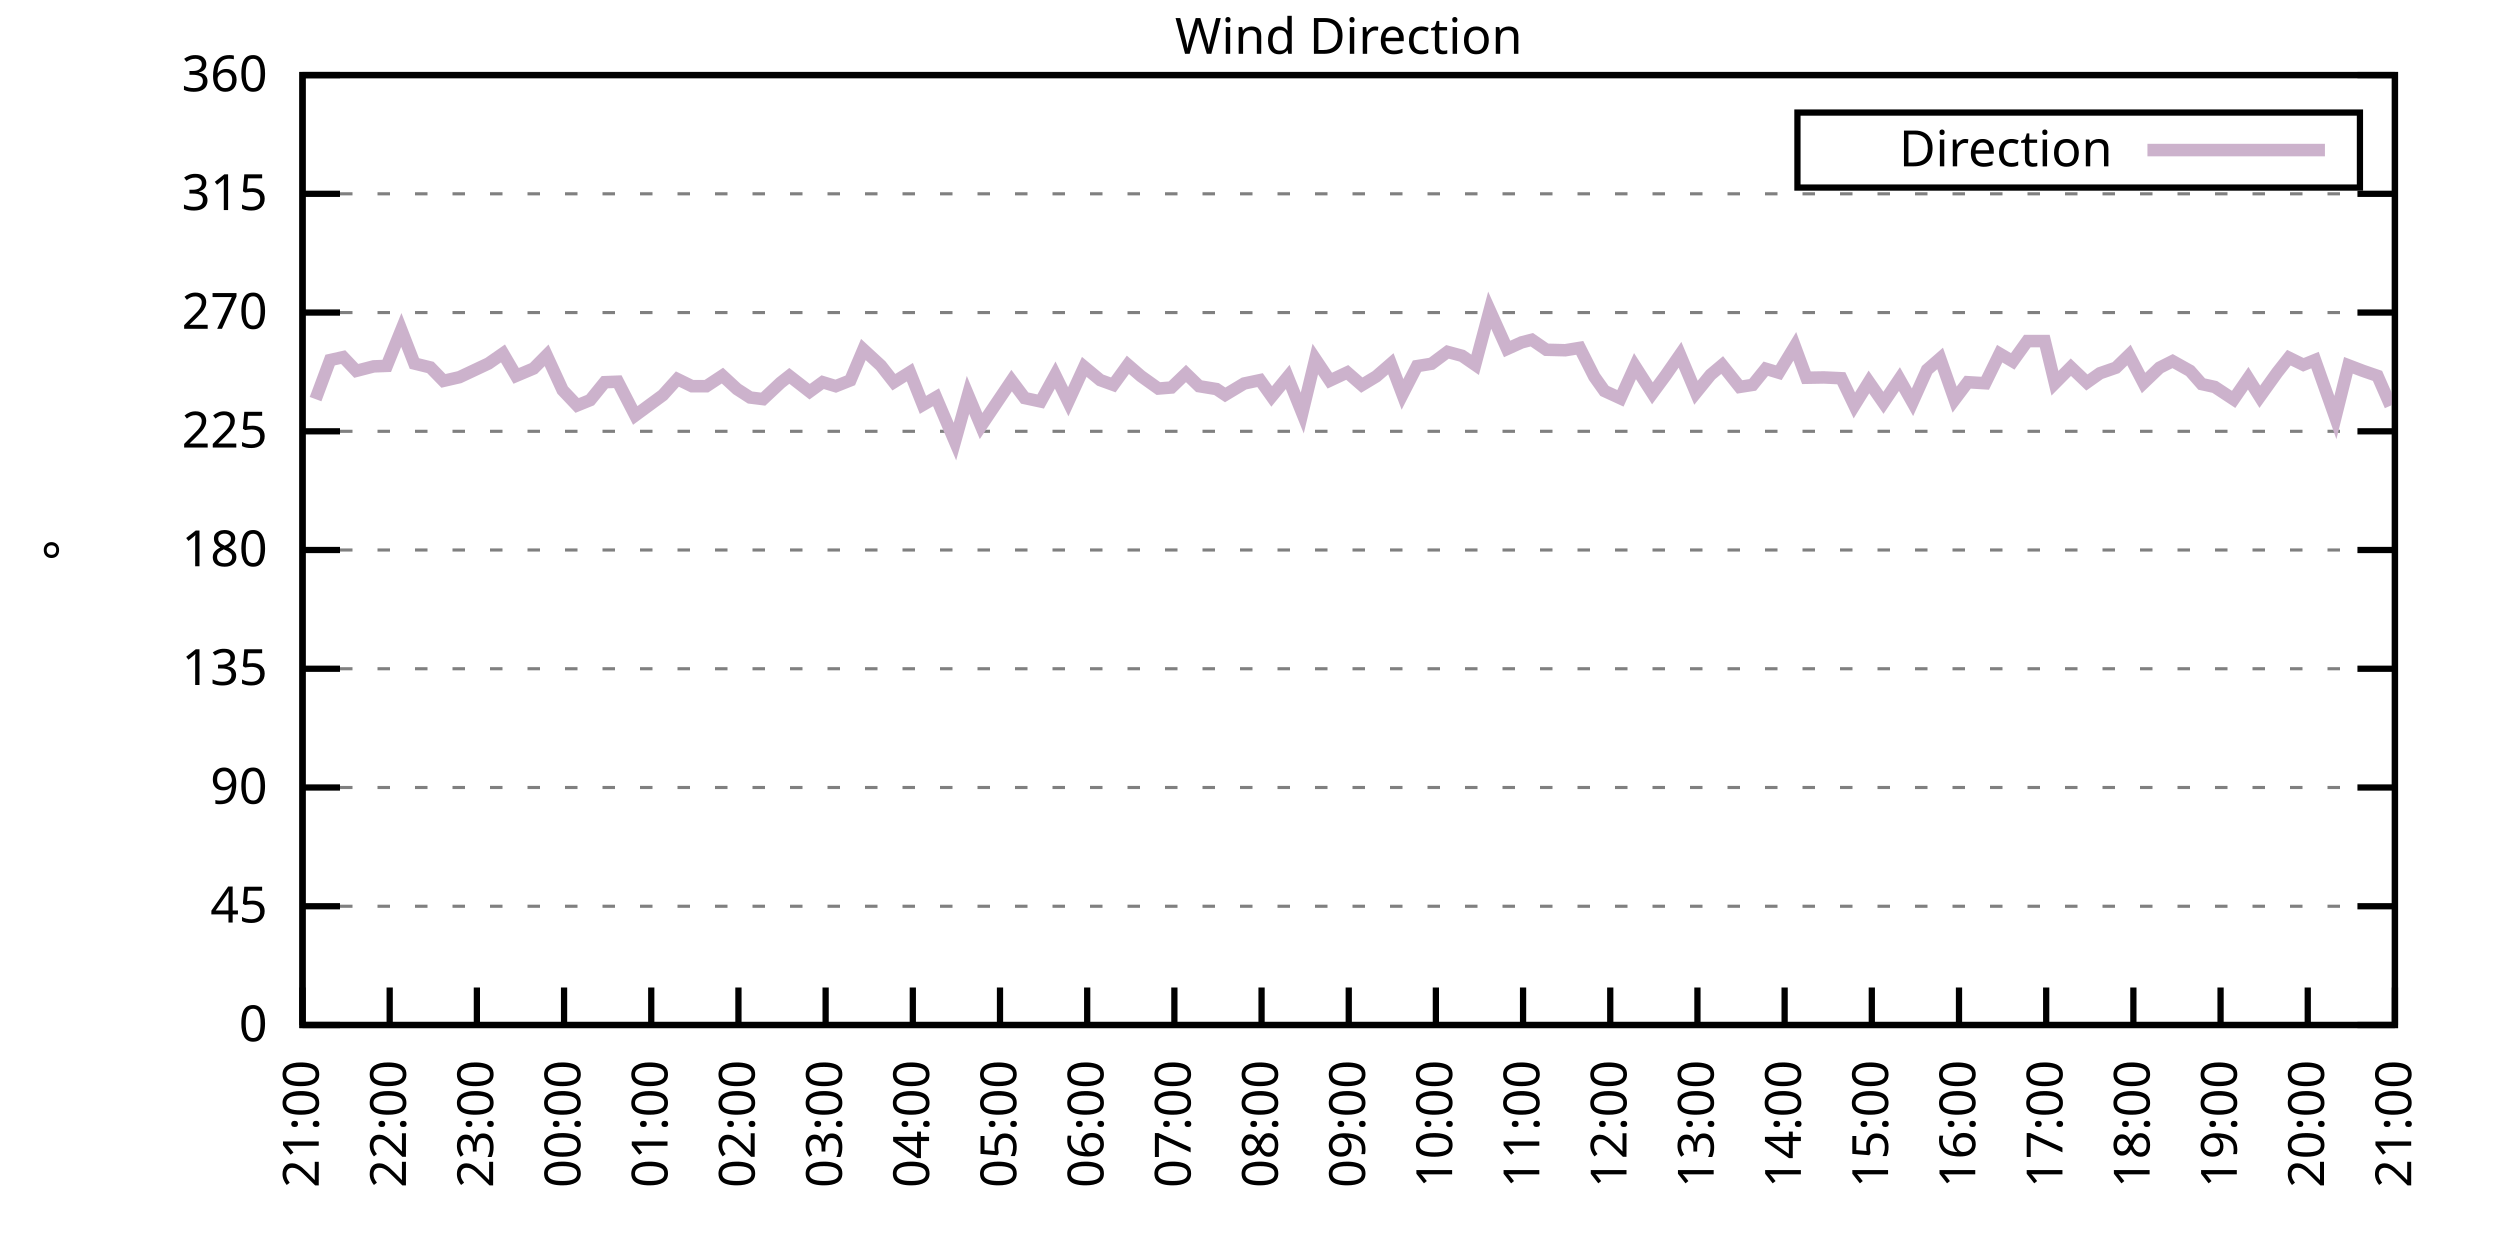
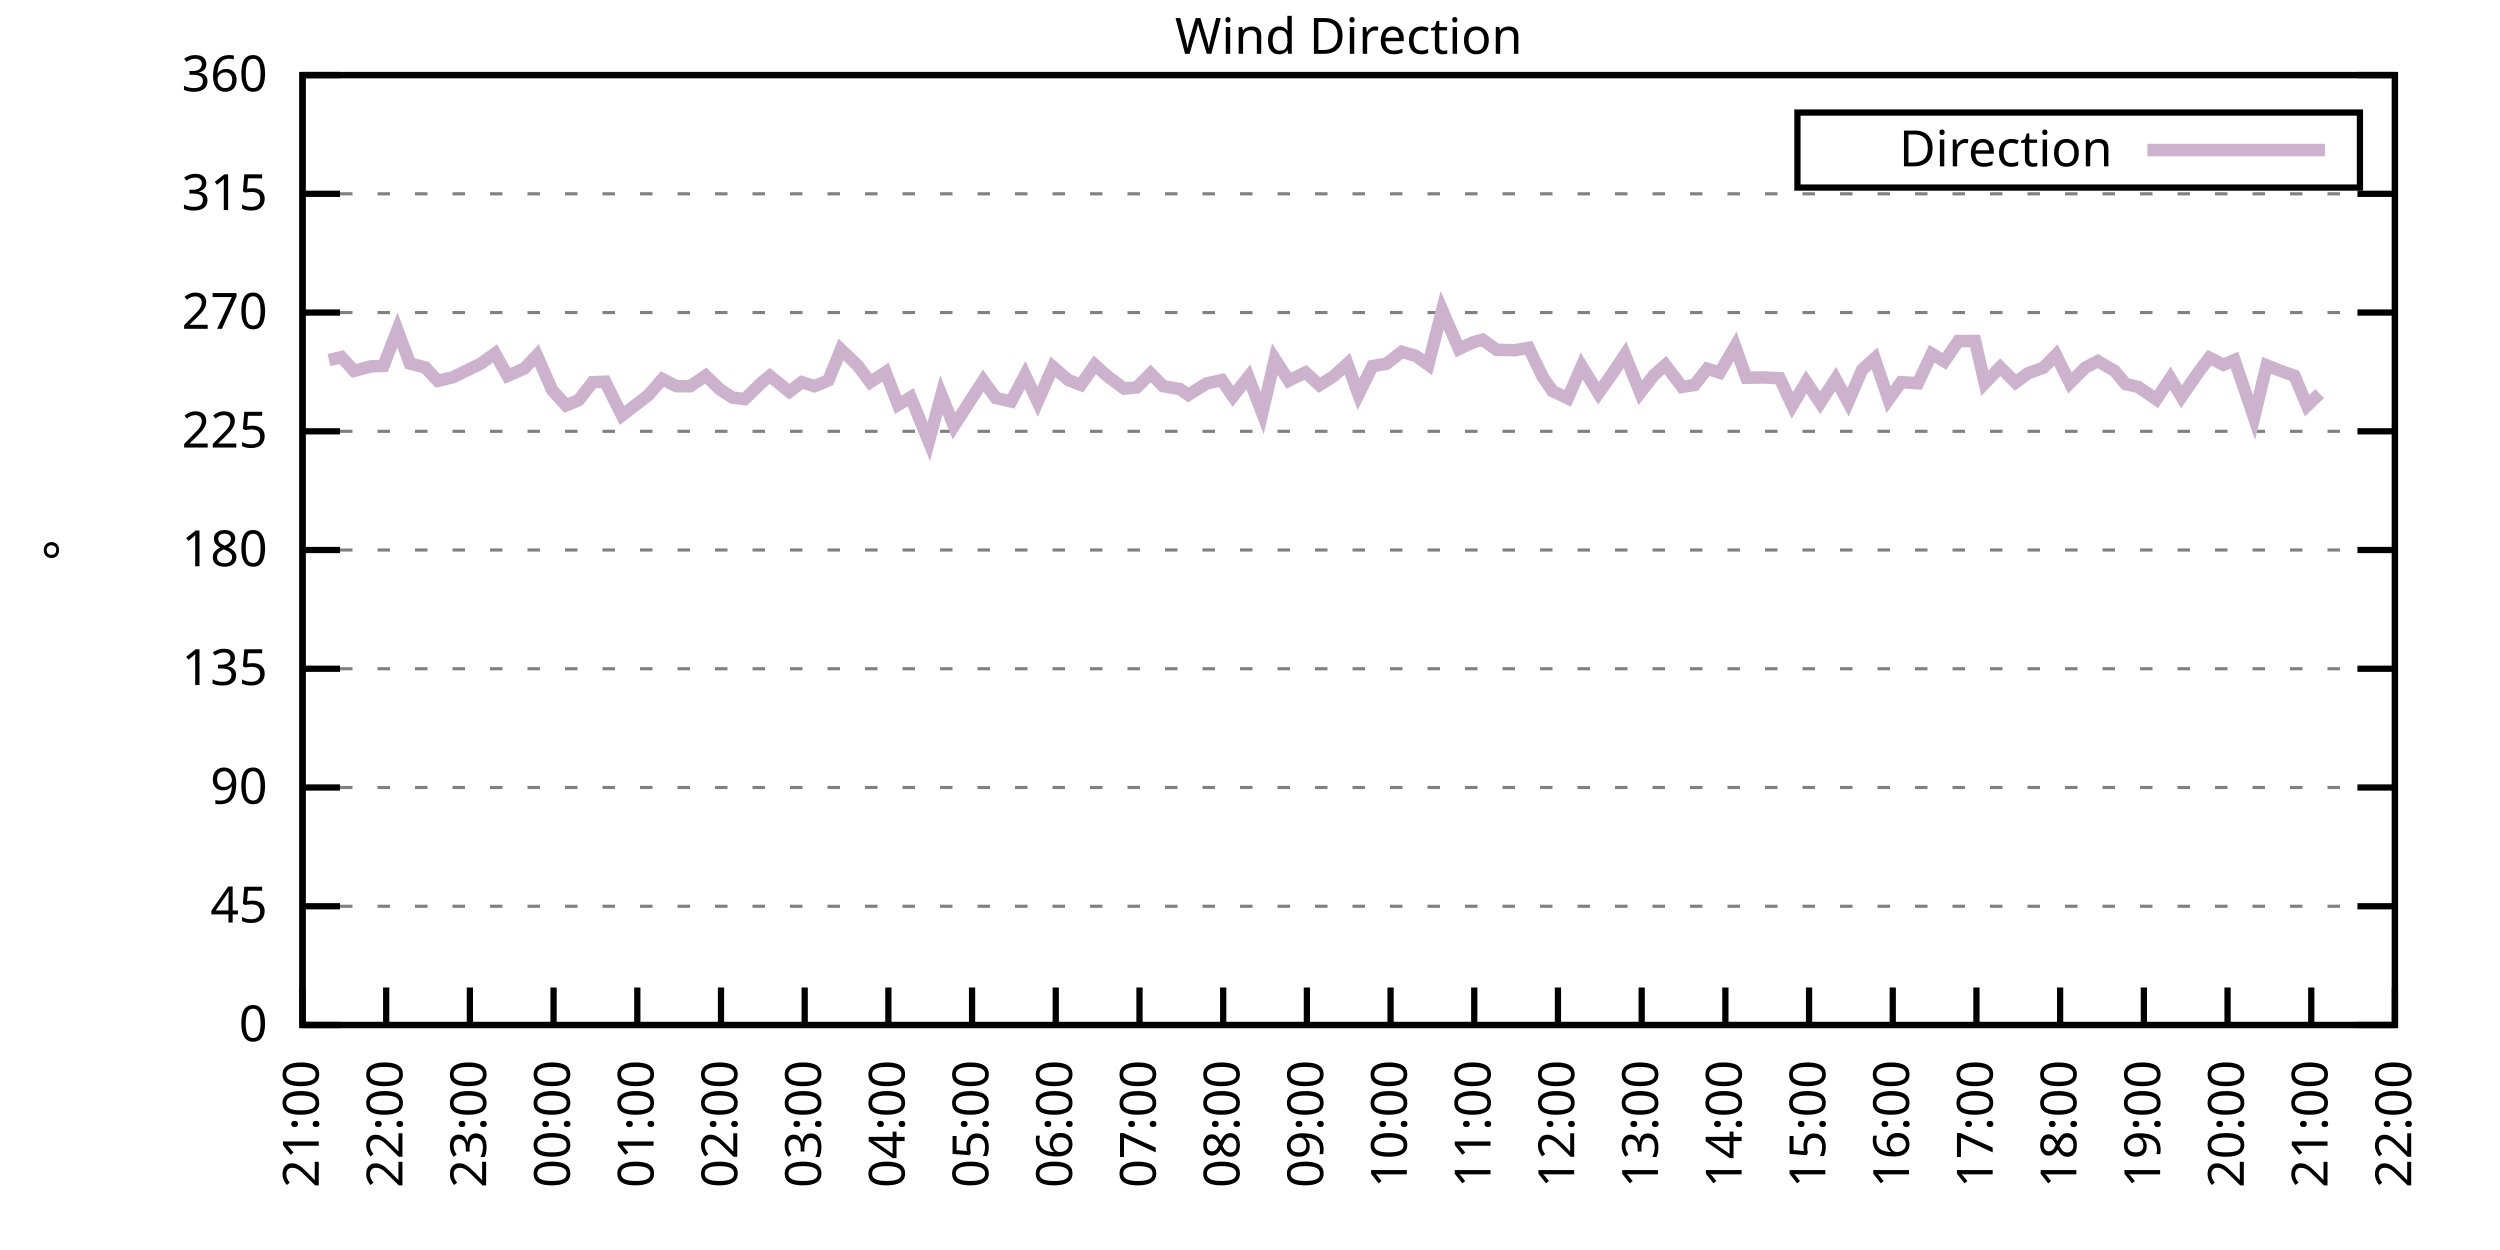
<svg xmlns="http://www.w3.org/2000/svg" xmlns:xlink="http://www.w3.org/1999/xlink" width="400" height="200" viewBox="0 0 400 200">
  <g id="gnuplot_canvas">
    <rect x="0" y="0" width="400" height="200" fill="none" />
    <defs>
      <circle id="gpDot" r="0.5" stroke-width="0.5" stroke="currentColor" />
      <path id="gpPt0" stroke-width="0.333" stroke="currentColor" d="M-1,0 h2 M0,-1 v2" />
      <path id="gpPt1" stroke-width="0.333" stroke="currentColor" d="M-1,-1 L1,1 M1,-1 L-1,1" />
      <path id="gpPt2" stroke-width="0.333" stroke="currentColor" d="M-1,0 L1,0 M0,-1 L0,1 M-1,-1 L1,1 M-1,1 L1,-1" />
      <rect id="gpPt3" stroke-width="0.333" stroke="currentColor" x="-1" y="-1" width="2" height="2" />
      <rect id="gpPt4" stroke-width="0.333" stroke="currentColor" fill="currentColor" x="-1" y="-1" width="2" height="2" />
      <circle id="gpPt5" stroke-width="0.333" stroke="currentColor" cx="0" cy="0" r="1" />
      <use xlink:href="#gpPt5" id="gpPt6" fill="currentColor" stroke="none" />
      <path id="gpPt7" stroke-width="0.333" stroke="currentColor" d="M0,-1.33 L-1.33,0.67 L1.33,0.67 z" />
      <use xlink:href="#gpPt7" id="gpPt8" fill="currentColor" stroke="none" />
      <use xlink:href="#gpPt7" id="gpPt9" stroke="currentColor" transform="rotate(180)" />
      <use xlink:href="#gpPt9" id="gpPt10" fill="currentColor" stroke="none" />
      <use xlink:href="#gpPt3" id="gpPt11" stroke="currentColor" transform="rotate(45)" />
      <use xlink:href="#gpPt11" id="gpPt12" fill="currentColor" stroke="none" />
      <path id="gpPt13" stroke-width="0.333" stroke="currentColor" d="M0,1.330 L1.265,0.411 L0.782,-1.067 L-0.782,-1.076 L-1.265,0.411 z" />
      <use xlink:href="#gpPt13" id="gpPt14" fill="currentColor" stroke="none" />
      <filter id="textbox" filterUnits="objectBoundingBox" x="0" y="0" height="1" width="1">
        <feFlood flood-color="white" flood-opacity="1" result="bgnd" />
        <feComposite in="SourceGraphic" in2="bgnd" operator="atop" />
      </filter>
      <filter id="greybox" filterUnits="objectBoundingBox" x="0" y="0" height="1" width="1">
        <feFlood flood-color="lightgrey" flood-opacity="1" result="grey" />
        <feComposite in="SourceGraphic" in2="grey" operator="atop" />
      </filter>
    </defs>
    <g fill="none" color="white" stroke="currentColor" stroke-width="1.00" stroke-linecap="butt" stroke-linejoin="miter">
</g>
    <g fill="none" color="black" stroke="currentColor" stroke-width="1.00" stroke-linecap="butt" stroke-linejoin="miter">
      <g stroke="none" shape-rendering="crispEdges">
        <polygon fill="rgb(255, 255, 255)" points="48.40,164.00 383.18,164.00 383.18,12.02 48.40,12.02 " />
      </g>
    </g>
    <g fill="none" color="black" stroke="currentColor" stroke-width="1.00" stroke-linecap="butt" stroke-linejoin="miter">
</g>
    <g fill="none" color="black" stroke="black" stroke-width="0.50" stroke-linecap="butt" stroke-linejoin="miter">
</g>
    <g fill="none" color="gray" stroke="currentColor" stroke-width="0.50" stroke-linecap="butt" stroke-linejoin="miter">
      <path stroke="gray" stroke-dasharray="2,4" class="gridline" d="M48.40,164.00 L383.19,164.00  " />
    </g>
    <g fill="none" color="gray" stroke="gray" stroke-width="1.00" stroke-linecap="butt" stroke-linejoin="miter">
</g>
    <g fill="none" color="black" stroke="currentColor" stroke-width="1.00" stroke-linecap="butt" stroke-linejoin="miter">
      <path stroke="black" d="M48.40,164.00 L54.40,164.00 M383.19,164.00 L377.19,164.00  " />
      <g transform="translate(42.80,166.60)" stroke="none" fill="black" font-family="Sans" font-size="8.00" text-anchor="end">
        <text>
          <tspan font-family="Sans"> 0</tspan>
        </text>
      </g>
    </g>
    <g fill="none" color="black" stroke="currentColor" stroke-width="1.00" stroke-linecap="butt" stroke-linejoin="miter">
</g>
    <g fill="none" color="black" stroke="black" stroke-width="0.50" stroke-linecap="butt" stroke-linejoin="miter">
</g>
    <g fill="none" color="gray" stroke="currentColor" stroke-width="0.50" stroke-linecap="butt" stroke-linejoin="miter">
      <path stroke="gray" stroke-dasharray="2,4" class="gridline" d="M48.40,145.00 L383.19,145.00  " />
    </g>
    <g fill="none" color="gray" stroke="gray" stroke-width="1.00" stroke-linecap="butt" stroke-linejoin="miter">
</g>
    <g fill="none" color="black" stroke="currentColor" stroke-width="1.00" stroke-linecap="butt" stroke-linejoin="miter">
      <path stroke="black" d="M48.40,145.00 L54.40,145.00 M383.19,145.00 L377.19,145.00  " />
      <g transform="translate(42.80,147.60)" stroke="none" fill="black" font-family="Sans" font-size="8.00" text-anchor="end">
        <text>
          <tspan font-family="Sans"> 45</tspan>
        </text>
      </g>
    </g>
    <g fill="none" color="black" stroke="currentColor" stroke-width="1.00" stroke-linecap="butt" stroke-linejoin="miter">
</g>
    <g fill="none" color="black" stroke="black" stroke-width="0.50" stroke-linecap="butt" stroke-linejoin="miter">
</g>
    <g fill="none" color="gray" stroke="currentColor" stroke-width="0.50" stroke-linecap="butt" stroke-linejoin="miter">
      <path stroke="gray" stroke-dasharray="2,4" class="gridline" d="M48.40,126.00 L383.19,126.00  " />
    </g>
    <g fill="none" color="gray" stroke="gray" stroke-width="1.00" stroke-linecap="butt" stroke-linejoin="miter">
</g>
    <g fill="none" color="black" stroke="currentColor" stroke-width="1.00" stroke-linecap="butt" stroke-linejoin="miter">
      <path stroke="black" d="M48.40,126.00 L54.40,126.00 M383.19,126.00 L377.19,126.00  " />
      <g transform="translate(42.80,128.60)" stroke="none" fill="black" font-family="Sans" font-size="8.00" text-anchor="end">
        <text>
          <tspan font-family="Sans"> 90</tspan>
        </text>
      </g>
    </g>
    <g fill="none" color="black" stroke="currentColor" stroke-width="1.00" stroke-linecap="butt" stroke-linejoin="miter">
</g>
    <g fill="none" color="black" stroke="black" stroke-width="0.50" stroke-linecap="butt" stroke-linejoin="miter">
</g>
    <g fill="none" color="gray" stroke="currentColor" stroke-width="0.50" stroke-linecap="butt" stroke-linejoin="miter">
      <path stroke="gray" stroke-dasharray="2,4" class="gridline" d="M48.40,107.00 L383.19,107.00  " />
    </g>
    <g fill="none" color="gray" stroke="gray" stroke-width="1.00" stroke-linecap="butt" stroke-linejoin="miter">
</g>
    <g fill="none" color="black" stroke="currentColor" stroke-width="1.00" stroke-linecap="butt" stroke-linejoin="miter">
      <path stroke="black" d="M48.40,107.00 L54.40,107.00 M383.19,107.00 L377.19,107.00  " />
      <g transform="translate(42.80,109.60)" stroke="none" fill="black" font-family="Sans" font-size="8.00" text-anchor="end">
        <text>
          <tspan font-family="Sans"> 135</tspan>
        </text>
      </g>
    </g>
    <g fill="none" color="black" stroke="currentColor" stroke-width="1.00" stroke-linecap="butt" stroke-linejoin="miter">
</g>
    <g fill="none" color="black" stroke="black" stroke-width="0.50" stroke-linecap="butt" stroke-linejoin="miter">
</g>
    <g fill="none" color="gray" stroke="currentColor" stroke-width="0.50" stroke-linecap="butt" stroke-linejoin="miter">
      <path stroke="gray" stroke-dasharray="2,4" class="gridline" d="M48.40,88.00 L383.19,88.00  " />
    </g>
    <g fill="none" color="gray" stroke="gray" stroke-width="1.00" stroke-linecap="butt" stroke-linejoin="miter">
</g>
    <g fill="none" color="black" stroke="currentColor" stroke-width="1.00" stroke-linecap="butt" stroke-linejoin="miter">
      <path stroke="black" d="M48.40,88.00 L54.40,88.00 M383.19,88.00 L377.19,88.00  " />
      <g transform="translate(42.80,90.60)" stroke="none" fill="black" font-family="Sans" font-size="8.00" text-anchor="end">
        <text>
          <tspan font-family="Sans"> 180</tspan>
        </text>
      </g>
    </g>
    <g fill="none" color="black" stroke="currentColor" stroke-width="1.00" stroke-linecap="butt" stroke-linejoin="miter">
</g>
    <g fill="none" color="black" stroke="black" stroke-width="0.50" stroke-linecap="butt" stroke-linejoin="miter">
</g>
    <g fill="none" color="gray" stroke="currentColor" stroke-width="0.50" stroke-linecap="butt" stroke-linejoin="miter">
      <path stroke="gray" stroke-dasharray="2,4" class="gridline" d="M48.40,69.01 L383.19,69.01  " />
    </g>
    <g fill="none" color="gray" stroke="gray" stroke-width="1.00" stroke-linecap="butt" stroke-linejoin="miter">
</g>
    <g fill="none" color="black" stroke="currentColor" stroke-width="1.00" stroke-linecap="butt" stroke-linejoin="miter">
      <path stroke="black" d="M48.40,69.01 L54.40,69.01 M383.19,69.01 L377.19,69.01  " />
      <g transform="translate(42.80,71.61)" stroke="none" fill="black" font-family="Sans" font-size="8.00" text-anchor="end">
        <text>
          <tspan font-family="Sans"> 225</tspan>
        </text>
      </g>
    </g>
    <g fill="none" color="black" stroke="currentColor" stroke-width="1.00" stroke-linecap="butt" stroke-linejoin="miter">
</g>
    <g fill="none" color="black" stroke="black" stroke-width="0.50" stroke-linecap="butt" stroke-linejoin="miter">
</g>
    <g fill="none" color="gray" stroke="currentColor" stroke-width="0.50" stroke-linecap="butt" stroke-linejoin="miter">
      <path stroke="gray" stroke-dasharray="2,4" class="gridline" d="M48.40,50.01 L383.19,50.01  " />
    </g>
    <g fill="none" color="gray" stroke="gray" stroke-width="1.00" stroke-linecap="butt" stroke-linejoin="miter">
</g>
    <g fill="none" color="black" stroke="currentColor" stroke-width="1.00" stroke-linecap="butt" stroke-linejoin="miter">
      <path stroke="black" d="M48.40,50.01 L54.40,50.01 M383.19,50.01 L377.19,50.01  " />
      <g transform="translate(42.80,52.61)" stroke="none" fill="black" font-family="Sans" font-size="8.00" text-anchor="end">
        <text>
          <tspan font-family="Sans"> 270</tspan>
        </text>
      </g>
    </g>
    <g fill="none" color="black" stroke="currentColor" stroke-width="1.00" stroke-linecap="butt" stroke-linejoin="miter">
</g>
    <g fill="none" color="black" stroke="black" stroke-width="0.50" stroke-linecap="butt" stroke-linejoin="miter">
</g>
    <g fill="none" color="gray" stroke="currentColor" stroke-width="0.50" stroke-linecap="butt" stroke-linejoin="miter">
      <path stroke="gray" stroke-dasharray="2,4" class="gridline" d="M48.40,31.01 L383.19,31.01  " />
    </g>
    <g fill="none" color="gray" stroke="gray" stroke-width="1.00" stroke-linecap="butt" stroke-linejoin="miter">
</g>
    <g fill="none" color="black" stroke="currentColor" stroke-width="1.00" stroke-linecap="butt" stroke-linejoin="miter">
      <path stroke="black" d="M48.40,31.01 L54.40,31.01 M383.19,31.01 L377.19,31.01  " />
      <g transform="translate(42.80,33.61)" stroke="none" fill="black" font-family="Sans" font-size="8.00" text-anchor="end">
        <text>
          <tspan font-family="Sans"> 315</tspan>
        </text>
      </g>
    </g>
    <g fill="none" color="black" stroke="currentColor" stroke-width="1.00" stroke-linecap="butt" stroke-linejoin="miter">
</g>
    <g fill="none" color="black" stroke="black" stroke-width="0.50" stroke-linecap="butt" stroke-linejoin="miter">
</g>
    <g fill="none" color="gray" stroke="currentColor" stroke-width="0.50" stroke-linecap="butt" stroke-linejoin="miter">
      <path stroke="gray" stroke-dasharray="2,4" class="gridline" d="M48.40,12.01 L383.19,12.01  " />
    </g>
    <g fill="none" color="gray" stroke="gray" stroke-width="1.00" stroke-linecap="butt" stroke-linejoin="miter">
</g>
    <g fill="none" color="black" stroke="currentColor" stroke-width="1.00" stroke-linecap="butt" stroke-linejoin="miter">
      <path stroke="black" d="M48.40,12.01 L54.40,12.01 M383.19,12.01 L377.19,12.01  " />
      <g transform="translate(42.80,14.61)" stroke="none" fill="black" font-family="Sans" font-size="8.00" text-anchor="end">
        <text>
          <tspan font-family="Sans"> 360</tspan>
        </text>
      </g>
    </g>
    <g fill="none" color="black" stroke="currentColor" stroke-width="1.00" stroke-linecap="butt" stroke-linejoin="miter">
      <path stroke="black" d="M48.40,164.00 L48.40,158.00  " />
      <g transform="translate(51.00,169.60) rotate(270.00)" stroke="none" fill="black" font-family="Sans" font-size="8.00" text-anchor="end">
        <text>
          <tspan font-family="Sans">21:00</tspan>
        </text>
      </g>
    </g>
    <g fill="none" color="black" stroke="currentColor" stroke-width="1.00" stroke-linecap="butt" stroke-linejoin="miter">
-       <path stroke="black" d="M62.35,164.00 L62.35,158.00  " />
-       <g transform="translate(64.95,169.60) rotate(270.00)" stroke="none" fill="black" font-family="Sans" font-size="8.00" text-anchor="end">
+       <path stroke="black" d="M61.79,164.00 L61.79,158.00  " />
+       <g transform="translate(64.39,169.60) rotate(270.00)" stroke="none" fill="black" font-family="Sans" font-size="8.00" text-anchor="end">
        <text>
          <tspan font-family="Sans">22:00</tspan>
        </text>
      </g>
    </g>
    <g fill="none" color="black" stroke="currentColor" stroke-width="1.00" stroke-linecap="butt" stroke-linejoin="miter">
-       <path stroke="black" d="M76.30,164.00 L76.30,158.00  " />
-       <g transform="translate(78.90,169.60) rotate(270.00)" stroke="none" fill="black" font-family="Sans" font-size="8.00" text-anchor="end">
+       <path stroke="black" d="M75.18,164.00 L75.18,158.00  " />
+       <g transform="translate(77.78,169.60) rotate(270.00)" stroke="none" fill="black" font-family="Sans" font-size="8.00" text-anchor="end">
        <text>
          <tspan font-family="Sans">23:00</tspan>
        </text>
      </g>
    </g>
    <g fill="none" color="black" stroke="currentColor" stroke-width="1.00" stroke-linecap="butt" stroke-linejoin="miter">
-       <path stroke="black" d="M90.25,164.00 L90.25,158.00  " />
-       <g transform="translate(92.85,169.60) rotate(270.00)" stroke="none" fill="black" font-family="Sans" font-size="8.00" text-anchor="end">
+       <path stroke="black" d="M88.57,164.00 L88.57,158.00  " />
+       <g transform="translate(91.17,169.60) rotate(270.00)" stroke="none" fill="black" font-family="Sans" font-size="8.00" text-anchor="end">
        <text>
          <tspan font-family="Sans">00:00</tspan>
        </text>
      </g>
    </g>
    <g fill="none" color="black" stroke="currentColor" stroke-width="1.00" stroke-linecap="butt" stroke-linejoin="miter">
-       <path stroke="black" d="M104.20,164.00 L104.20,158.00  " />
-       <g transform="translate(106.80,169.60) rotate(270.00)" stroke="none" fill="black" font-family="Sans" font-size="8.00" text-anchor="end">
+       <path stroke="black" d="M101.97,164.00 L101.97,158.00  " />
+       <g transform="translate(104.57,169.60) rotate(270.00)" stroke="none" fill="black" font-family="Sans" font-size="8.00" text-anchor="end">
        <text>
          <tspan font-family="Sans">01:00</tspan>
        </text>
      </g>
    </g>
    <g fill="none" color="black" stroke="currentColor" stroke-width="1.00" stroke-linecap="butt" stroke-linejoin="miter">
-       <path stroke="black" d="M118.15,164.00 L118.15,158.00  " />
-       <g transform="translate(120.75,169.60) rotate(270.00)" stroke="none" fill="black" font-family="Sans" font-size="8.00" text-anchor="end">
+       <path stroke="black" d="M115.36,164.00 L115.36,158.00  " />
+       <g transform="translate(117.96,169.60) rotate(270.00)" stroke="none" fill="black" font-family="Sans" font-size="8.00" text-anchor="end">
        <text>
          <tspan font-family="Sans">02:00</tspan>
        </text>
      </g>
    </g>
    <g fill="none" color="black" stroke="currentColor" stroke-width="1.00" stroke-linecap="butt" stroke-linejoin="miter">
-       <path stroke="black" d="M132.10,164.00 L132.10,158.00  " />
-       <g transform="translate(134.70,169.60) rotate(270.00)" stroke="none" fill="black" font-family="Sans" font-size="8.00" text-anchor="end">
+       <path stroke="black" d="M128.75,164.00 L128.75,158.00  " />
+       <g transform="translate(131.35,169.60) rotate(270.00)" stroke="none" fill="black" font-family="Sans" font-size="8.00" text-anchor="end">
        <text>
          <tspan font-family="Sans">03:00</tspan>
        </text>
      </g>
    </g>
    <g fill="none" color="black" stroke="currentColor" stroke-width="1.00" stroke-linecap="butt" stroke-linejoin="miter">
-       <path stroke="black" d="M146.05,164.00 L146.05,158.00  " />
-       <g transform="translate(148.65,169.60) rotate(270.00)" stroke="none" fill="black" font-family="Sans" font-size="8.00" text-anchor="end">
+       <path stroke="black" d="M142.14,164.00 L142.14,158.00  " />
+       <g transform="translate(144.74,169.60) rotate(270.00)" stroke="none" fill="black" font-family="Sans" font-size="8.00" text-anchor="end">
        <text>
          <tspan font-family="Sans">04:00</tspan>
        </text>
      </g>
    </g>
    <g fill="none" color="black" stroke="currentColor" stroke-width="1.00" stroke-linecap="butt" stroke-linejoin="miter">
-       <path stroke="black" d="M160.00,164.00 L160.00,158.00  " />
-       <g transform="translate(162.60,169.60) rotate(270.00)" stroke="none" fill="black" font-family="Sans" font-size="8.00" text-anchor="end">
+       <path stroke="black" d="M155.53,164.00 L155.53,158.00  " />
+       <g transform="translate(158.13,169.60) rotate(270.00)" stroke="none" fill="black" font-family="Sans" font-size="8.00" text-anchor="end">
        <text>
          <tspan font-family="Sans">05:00</tspan>
        </text>
      </g>
    </g>
    <g fill="none" color="black" stroke="currentColor" stroke-width="1.00" stroke-linecap="butt" stroke-linejoin="miter">
-       <path stroke="black" d="M173.95,164.00 L173.95,158.00  " />
-       <g transform="translate(176.55,169.60) rotate(270.00)" stroke="none" fill="black" font-family="Sans" font-size="8.00" text-anchor="end">
+       <path stroke="black" d="M168.92,164.00 L168.92,158.00  " />
+       <g transform="translate(171.52,169.60) rotate(270.00)" stroke="none" fill="black" font-family="Sans" font-size="8.00" text-anchor="end">
        <text>
          <tspan font-family="Sans">06:00</tspan>
        </text>
      </g>
    </g>
    <g fill="none" color="black" stroke="currentColor" stroke-width="1.00" stroke-linecap="butt" stroke-linejoin="miter">
-       <path stroke="black" d="M187.90,164.00 L187.90,158.00  " />
-       <g transform="translate(190.50,169.60) rotate(270.00)" stroke="none" fill="black" font-family="Sans" font-size="8.00" text-anchor="end">
+       <path stroke="black" d="M182.32,164.00 L182.32,158.00  " />
+       <g transform="translate(184.92,169.60) rotate(270.00)" stroke="none" fill="black" font-family="Sans" font-size="8.00" text-anchor="end">
        <text>
          <tspan font-family="Sans">07:00</tspan>
        </text>
      </g>
    </g>
    <g fill="none" color="black" stroke="currentColor" stroke-width="1.00" stroke-linecap="butt" stroke-linejoin="miter">
-       <path stroke="black" d="M201.85,164.00 L201.85,158.00  " />
-       <g transform="translate(204.45,169.60) rotate(270.00)" stroke="none" fill="black" font-family="Sans" font-size="8.00" text-anchor="end">
+       <path stroke="black" d="M195.71,164.00 L195.71,158.00  " />
+       <g transform="translate(198.31,169.60) rotate(270.00)" stroke="none" fill="black" font-family="Sans" font-size="8.00" text-anchor="end">
        <text>
          <tspan font-family="Sans">08:00</tspan>
        </text>
      </g>
    </g>
    <g fill="none" color="black" stroke="currentColor" stroke-width="1.00" stroke-linecap="butt" stroke-linejoin="miter">
-       <path stroke="black" d="M215.80,164.00 L215.80,158.00  " />
-       <g transform="translate(218.40,169.60) rotate(270.00)" stroke="none" fill="black" font-family="Sans" font-size="8.00" text-anchor="end">
+       <path stroke="black" d="M209.10,164.00 L209.10,158.00  " />
+       <g transform="translate(211.70,169.60) rotate(270.00)" stroke="none" fill="black" font-family="Sans" font-size="8.00" text-anchor="end">
        <text>
          <tspan font-family="Sans">09:00</tspan>
        </text>
      </g>
    </g>
    <g fill="none" color="black" stroke="currentColor" stroke-width="1.00" stroke-linecap="butt" stroke-linejoin="miter">
-       <path stroke="black" d="M229.74,164.00 L229.74,158.00  " />
-       <g transform="translate(232.34,169.60) rotate(270.00)" stroke="none" fill="black" font-family="Sans" font-size="8.00" text-anchor="end">
+       <path stroke="black" d="M222.49,164.00 L222.49,158.00  " />
+       <g transform="translate(225.09,169.60) rotate(270.00)" stroke="none" fill="black" font-family="Sans" font-size="8.00" text-anchor="end">
        <text>
          <tspan font-family="Sans">10:00</tspan>
        </text>
      </g>
    </g>
    <g fill="none" color="black" stroke="currentColor" stroke-width="1.00" stroke-linecap="butt" stroke-linejoin="miter">
-       <path stroke="black" d="M243.69,164.00 L243.69,158.00  " />
-       <g transform="translate(246.29,169.60) rotate(270.00)" stroke="none" fill="black" font-family="Sans" font-size="8.00" text-anchor="end">
+       <path stroke="black" d="M235.88,164.00 L235.88,158.00  " />
+       <g transform="translate(238.48,169.60) rotate(270.00)" stroke="none" fill="black" font-family="Sans" font-size="8.00" text-anchor="end">
        <text>
          <tspan font-family="Sans">11:00</tspan>
        </text>
      </g>
    </g>
    <g fill="none" color="black" stroke="currentColor" stroke-width="1.00" stroke-linecap="butt" stroke-linejoin="miter">
-       <path stroke="black" d="M257.64,164.00 L257.64,158.00  " />
-       <g transform="translate(260.24,169.60) rotate(270.00)" stroke="none" fill="black" font-family="Sans" font-size="8.00" text-anchor="end">
+       <path stroke="black" d="M249.27,164.00 L249.27,158.00  " />
+       <g transform="translate(251.87,169.60) rotate(270.00)" stroke="none" fill="black" font-family="Sans" font-size="8.00" text-anchor="end">
        <text>
          <tspan font-family="Sans">12:00</tspan>
        </text>
      </g>
    </g>
    <g fill="none" color="black" stroke="currentColor" stroke-width="1.00" stroke-linecap="butt" stroke-linejoin="miter">
-       <path stroke="black" d="M271.59,164.00 L271.59,158.00  " />
-       <g transform="translate(274.19,169.60) rotate(270.00)" stroke="none" fill="black" font-family="Sans" font-size="8.00" text-anchor="end">
+       <path stroke="black" d="M262.67,164.00 L262.67,158.00  " />
+       <g transform="translate(265.27,169.60) rotate(270.00)" stroke="none" fill="black" font-family="Sans" font-size="8.00" text-anchor="end">
        <text>
          <tspan font-family="Sans">13:00</tspan>
        </text>
      </g>
    </g>
    <g fill="none" color="black" stroke="currentColor" stroke-width="1.00" stroke-linecap="butt" stroke-linejoin="miter">
-       <path stroke="black" d="M285.54,164.00 L285.54,158.00  " />
-       <g transform="translate(288.14,169.60) rotate(270.00)" stroke="none" fill="black" font-family="Sans" font-size="8.00" text-anchor="end">
+       <path stroke="black" d="M276.06,164.00 L276.06,158.00  " />
+       <g transform="translate(278.66,169.60) rotate(270.00)" stroke="none" fill="black" font-family="Sans" font-size="8.00" text-anchor="end">
        <text>
          <tspan font-family="Sans">14:00</tspan>
        </text>
      </g>
    </g>
    <g fill="none" color="black" stroke="currentColor" stroke-width="1.00" stroke-linecap="butt" stroke-linejoin="miter">
-       <path stroke="black" d="M299.49,164.00 L299.49,158.00  " />
-       <g transform="translate(302.09,169.60) rotate(270.00)" stroke="none" fill="black" font-family="Sans" font-size="8.00" text-anchor="end">
+       <path stroke="black" d="M289.45,164.00 L289.45,158.00  " />
+       <g transform="translate(292.05,169.60) rotate(270.00)" stroke="none" fill="black" font-family="Sans" font-size="8.00" text-anchor="end">
        <text>
          <tspan font-family="Sans">15:00</tspan>
        </text>
      </g>
    </g>
    <g fill="none" color="black" stroke="currentColor" stroke-width="1.00" stroke-linecap="butt" stroke-linejoin="miter">
-       <path stroke="black" d="M313.44,164.00 L313.44,158.00  " />
-       <g transform="translate(316.04,169.60) rotate(270.00)" stroke="none" fill="black" font-family="Sans" font-size="8.00" text-anchor="end">
+       <path stroke="black" d="M302.84,164.00 L302.84,158.00  " />
+       <g transform="translate(305.44,169.60) rotate(270.00)" stroke="none" fill="black" font-family="Sans" font-size="8.00" text-anchor="end">
        <text>
          <tspan font-family="Sans">16:00</tspan>
        </text>
      </g>
    </g>
    <g fill="none" color="black" stroke="currentColor" stroke-width="1.00" stroke-linecap="butt" stroke-linejoin="miter">
-       <path stroke="black" d="M327.39,164.00 L327.39,158.00  " />
-       <g transform="translate(329.99,169.60) rotate(270.00)" stroke="none" fill="black" font-family="Sans" font-size="8.00" text-anchor="end">
+       <path stroke="black" d="M316.23,164.00 L316.23,158.00  " />
+       <g transform="translate(318.83,169.60) rotate(270.00)" stroke="none" fill="black" font-family="Sans" font-size="8.00" text-anchor="end">
        <text>
          <tspan font-family="Sans">17:00</tspan>
        </text>
      </g>
    </g>
    <g fill="none" color="black" stroke="currentColor" stroke-width="1.00" stroke-linecap="butt" stroke-linejoin="miter">
-       <path stroke="black" d="M341.34,164.00 L341.34,158.00  " />
-       <g transform="translate(343.94,169.60) rotate(270.00)" stroke="none" fill="black" font-family="Sans" font-size="8.00" text-anchor="end">
+       <path stroke="black" d="M329.62,164.00 L329.62,158.00  " />
+       <g transform="translate(332.22,169.60) rotate(270.00)" stroke="none" fill="black" font-family="Sans" font-size="8.00" text-anchor="end">
        <text>
          <tspan font-family="Sans">18:00</tspan>
        </text>
      </g>
    </g>
    <g fill="none" color="black" stroke="currentColor" stroke-width="1.00" stroke-linecap="butt" stroke-linejoin="miter">
-       <path stroke="black" d="M355.29,164.00 L355.29,158.00  " />
-       <g transform="translate(357.89,169.60) rotate(270.00)" stroke="none" fill="black" font-family="Sans" font-size="8.00" text-anchor="end">
+       <path stroke="black" d="M343.02,164.00 L343.02,158.00  " />
+       <g transform="translate(345.62,169.60) rotate(270.00)" stroke="none" fill="black" font-family="Sans" font-size="8.00" text-anchor="end">
        <text>
          <tspan font-family="Sans">19:00</tspan>
        </text>
      </g>
    </g>
    <g fill="none" color="black" stroke="currentColor" stroke-width="1.00" stroke-linecap="butt" stroke-linejoin="miter">
-       <path stroke="black" d="M369.24,164.00 L369.24,158.00  " />
-       <g transform="translate(371.84,169.60) rotate(270.00)" stroke="none" fill="black" font-family="Sans" font-size="8.00" text-anchor="end">
+       <path stroke="black" d="M356.41,164.00 L356.41,158.00  " />
+       <g transform="translate(359.01,169.60) rotate(270.00)" stroke="none" fill="black" font-family="Sans" font-size="8.00" text-anchor="end">
        <text>
          <tspan font-family="Sans">20:00</tspan>
+         </text>
+       </g>
+     </g>
+     <g fill="none" color="black" stroke="currentColor" stroke-width="1.00" stroke-linecap="butt" stroke-linejoin="miter">
+       <path stroke="black" d="M369.80,164.00 L369.80,158.00  " />
+       <g transform="translate(372.40,169.60) rotate(270.00)" stroke="none" fill="black" font-family="Sans" font-size="8.00" text-anchor="end">
+         <text>
+           <tspan font-family="Sans">21:00</tspan>
        </text>
      </g>
    </g>
    <g fill="none" color="black" stroke="currentColor" stroke-width="1.00" stroke-linecap="butt" stroke-linejoin="miter">
      <path stroke="black" d="M383.19,164.00 L383.19,158.00  " />
      <g transform="translate(385.79,169.60) rotate(270.00)" stroke="none" fill="black" font-family="Sans" font-size="8.00" text-anchor="end">
        <text>
-           <tspan font-family="Sans">21:00</tspan>
+           <tspan font-family="Sans">22:00</tspan>
        </text>
      </g>
    </g>
    <g fill="none" color="black" stroke="currentColor" stroke-width="1.00" stroke-linecap="butt" stroke-linejoin="miter">
</g>
    <g fill="none" color="black" stroke="currentColor" stroke-width="1.00" stroke-linecap="butt" stroke-linejoin="miter">
      <path stroke="black" d="M48.40,12.01 L48.40,164.00 L383.19,164.00 L383.19,12.01 L48.40,12.01 Z  " />
    </g>
    <g fill="none" color="black" stroke="currentColor" stroke-width="1.00" stroke-linecap="butt" stroke-linejoin="miter">
</g>
    <g fill="none" color="black" stroke="currentColor" stroke-width="1.00" stroke-linecap="butt" stroke-linejoin="miter">
      <path stroke="black" d="M287.59,30.01 L287.59,18.01 L377.59,18.01 L377.59,30.01 L287.59,30.01 Z  " />
    </g>
    <g id="Wind_direction_plot_1">
      <g fill="none" color="white" stroke="black" stroke-width="2.00" stroke-linecap="butt" stroke-linejoin="miter">
</g>
      <g fill="none" color="black" stroke="currentColor" stroke-width="2.00" stroke-linecap="butt" stroke-linejoin="miter">
        <g transform="translate(337.99,26.61)" stroke="none" fill="black" font-family="Sans" font-size="8.00" text-anchor="end">
          <text>
            <tspan font-family="Sans">Direction</tspan>
          </text>
        </g>
      </g>
      <g fill="none" color="black" stroke="currentColor" stroke-width="2.00" stroke-linecap="butt" stroke-linejoin="miter">
-         <path stroke="rgb(204, 178, 204)" d="M343.59,24.01 L371.99,24.01 M50.49,63.86 L52.82,57.61 L54.91,57.14 L57.00,59.34 L59.79,58.62 L61.88,58.54   L64.21,52.79 L66.30,58.16 L68.86,58.79 L70.95,60.94 L73.51,60.35 L78.16,58.16 L80.48,56.55 L82.58,60.14   L85.37,58.96 L87.46,56.85 L90.02,62.42 L92.34,64.87 L94.43,64.02 L96.76,61.15 L98.85,61.07 L101.64,66.47   L106.06,63.22 L108.38,60.65 L110.71,61.79 L113.03,61.79 L115.59,60.10 L117.92,62.25 L120.01,63.60 L122.10,63.86   L124.89,61.24 L126.29,60.14 L129.54,62.67 L131.63,61.15 L133.72,61.79 L136.05,60.86 L138.14,55.92 L140.93,58.49   L143.02,61.15 L145.58,59.55 L147.67,64.78 L149.77,63.56 L152.79,70.65 L154.88,63.18 L156.97,68.16 L161.86,60.90   L163.95,63.69 L166.51,64.24 L168.83,60.01 L170.92,64.28 L173.48,58.70 L176.04,60.82 L178.13,61.58 L180.46,58.37   L182.55,60.18 L185.34,62.17 L187.43,62.00 L189.76,59.76 L191.85,61.79 L194.64,62.25 L196.03,63.18 L199.06,61.36   L201.61,60.82 L203.47,63.43 L206.03,60.31 L208.36,66.09 L210.45,57.44 L212.77,60.90 L215.56,59.59 L217.89,61.62   L220.21,60.22 L222.54,58.20 L224.40,63.10 L226.72,58.58 L229.05,58.20 L231.60,56.30 L233.93,56.93 L236.02,58.37   L238.35,49.63 L241.14,55.83 L243.46,54.78 L245.09,54.36 L247.41,55.96 L250.44,56.04 L252.76,55.66 L255.09,60.27   L256.71,62.55 L259.27,63.73 L261.60,58.58 L264.39,62.93 L266.48,60.10 L268.80,56.76 L271.36,62.84 L273.69,59.97   L275.55,58.41 L278.34,61.91 L280.43,61.58 L282.52,59.00 L284.61,59.63 L287.17,55.41 L289.03,60.44 L291.82,60.39   L294.61,60.52 L296.70,64.87 L299.03,61.11 L301.35,64.45 L303.91,60.65 L306.00,64.36 L308.33,59.17 L310.42,57.35   L312.74,63.94 L314.84,61.15 L317.63,61.32 L319.95,56.59 L322.04,57.82 L324.37,54.57 L327.16,54.57 L328.79,61.32   L331.34,58.75 L333.90,61.20 L335.99,59.72 L338.55,58.83 L340.64,56.80 L342.97,61.28 L345.53,58.83 L347.62,57.78   L350.41,59.34 L352.27,61.45 L354.36,61.91 L357.38,63.90 L359.71,60.52 L361.57,63.48 L364.36,59.59 L366.22,57.23   L368.54,58.37 L370.40,57.61 L373.66,66.81 L375.75,58.45 L378.08,59.34 L380.40,60.14 L382.49,64.91  " />
+         <path stroke="rgb(204, 178, 204)" d="M343.59,24.01 L371.99,24.01 M52.64,57.61 L54.65,57.14 L56.66,59.34 L59.34,58.62 L61.35,58.54 L63.58,52.79   L65.59,58.16 L68.04,58.79 L70.05,60.94 L72.50,60.35 L76.97,58.16 L79.20,56.55 L81.21,60.14 L83.89,58.96   L85.90,56.85 L88.35,62.42 L90.58,64.87 L92.59,64.02 L94.82,61.15 L96.83,61.07 L99.51,66.47 L103.75,63.22   L105.98,60.65 L108.22,61.79 L110.45,61.79 L112.90,60.10 L115.13,62.25 L117.14,63.60 L119.15,63.86 L121.83,61.24   L123.17,60.14 L126.29,62.67 L128.30,61.15 L130.31,61.79 L132.54,60.86 L134.55,55.92 L137.23,58.49 L139.24,61.15   L141.69,59.55 L143.70,64.78 L145.71,63.56 L148.61,70.65 L150.62,63.18 L152.63,68.16 L157.32,60.90 L159.33,63.69   L161.78,64.24 L164.01,60.01 L166.02,64.28 L168.48,58.70 L170.93,60.82 L172.94,61.58 L175.17,58.37 L177.18,60.18   L179.86,62.17 L181.87,62.00 L184.10,59.76 L186.11,61.79 L188.79,62.25 L190.13,63.18 L193.03,61.36 L195.48,60.82   L197.27,63.43 L199.73,60.31 L201.96,66.09 L203.97,57.44 L206.20,60.90 L208.88,59.59 L211.11,61.62 L213.34,60.22   L215.57,58.20 L217.36,63.10 L219.59,58.58 L221.82,58.20 L224.28,56.30 L226.51,56.93 L228.52,58.37 L230.75,49.63   L233.43,55.83 L235.66,54.78 L237.22,54.36 L239.45,55.96 L242.36,56.04 L244.59,55.66 L246.82,60.27 L248.38,62.55   L250.84,63.73 L253.07,58.58 L255.75,62.93 L257.76,60.10 L259.99,56.76 L262.44,62.84 L264.67,59.97 L266.46,58.41   L269.14,61.91 L271.15,61.58 L273.16,59.00 L275.16,59.63 L277.62,55.41 L279.41,60.44 L282.08,60.39 L284.76,60.52   L286.77,64.87 L289.00,61.11 L291.23,64.45 L293.69,60.65 L295.70,64.36 L297.93,59.17 L299.94,57.35 L302.17,63.94   L304.18,61.15 L306.86,61.32 L309.09,56.59 L311.10,57.82 L313.33,54.57 L316.01,54.57 L317.57,61.32 L320.03,58.75   L322.48,61.20 L324.49,59.72 L326.95,58.83 L328.95,56.80 L331.19,61.28 L333.64,58.83 L335.65,57.78 L338.33,59.34   L340.11,61.45 L342.12,61.91 L345.02,63.90 L347.26,60.52 L349.04,63.48 L351.72,59.59 L353.51,57.23 L355.74,58.37   L357.52,57.61 L360.65,66.81 L362.66,58.45 L364.89,59.34 L367.12,60.14 L369.13,64.91 L371.14,62.97  " />
      </g>
    </g>
    <g fill="none" color="black" stroke="currentColor" stroke-width="2.00" stroke-linecap="butt" stroke-linejoin="miter">
</g>
    <g fill="none" color="black" stroke="black" stroke-width="1.00" stroke-linecap="butt" stroke-linejoin="miter">
</g>
    <g fill="none" color="black" stroke="currentColor" stroke-width="1.00" stroke-linecap="butt" stroke-linejoin="miter">
      <path stroke="black" d="M48.40,12.01 L48.40,164.00 L383.19,164.00 L383.19,12.01 L48.40,12.01 Z  " />
      <g transform="translate(12.80,88.01) rotate(270.00)" stroke="none" fill="black" font-family="Sans" font-size="8.00" text-anchor="middle">
        <text>
          <tspan font-family="Sans">°</tspan>
        </text>
      </g>
    </g>
    <g fill="none" color="black" stroke="currentColor" stroke-width="1.00" stroke-linecap="butt" stroke-linejoin="miter">
</g>
    <g fill="none" color="black" stroke="currentColor" stroke-width="1.00" stroke-linecap="butt" stroke-linejoin="miter">
      <g transform="translate(215.79,8.61)" stroke="none" fill="black" font-family="Sans" font-size="8.00" text-anchor="middle">
        <text>
          <tspan font-family="Sans">Wind Direction</tspan>
        </text>
      </g>
    </g>
    <g fill="none" color="black" stroke="currentColor" stroke-width="1.00" stroke-linecap="butt" stroke-linejoin="miter">
</g>
  </g>
</svg>
